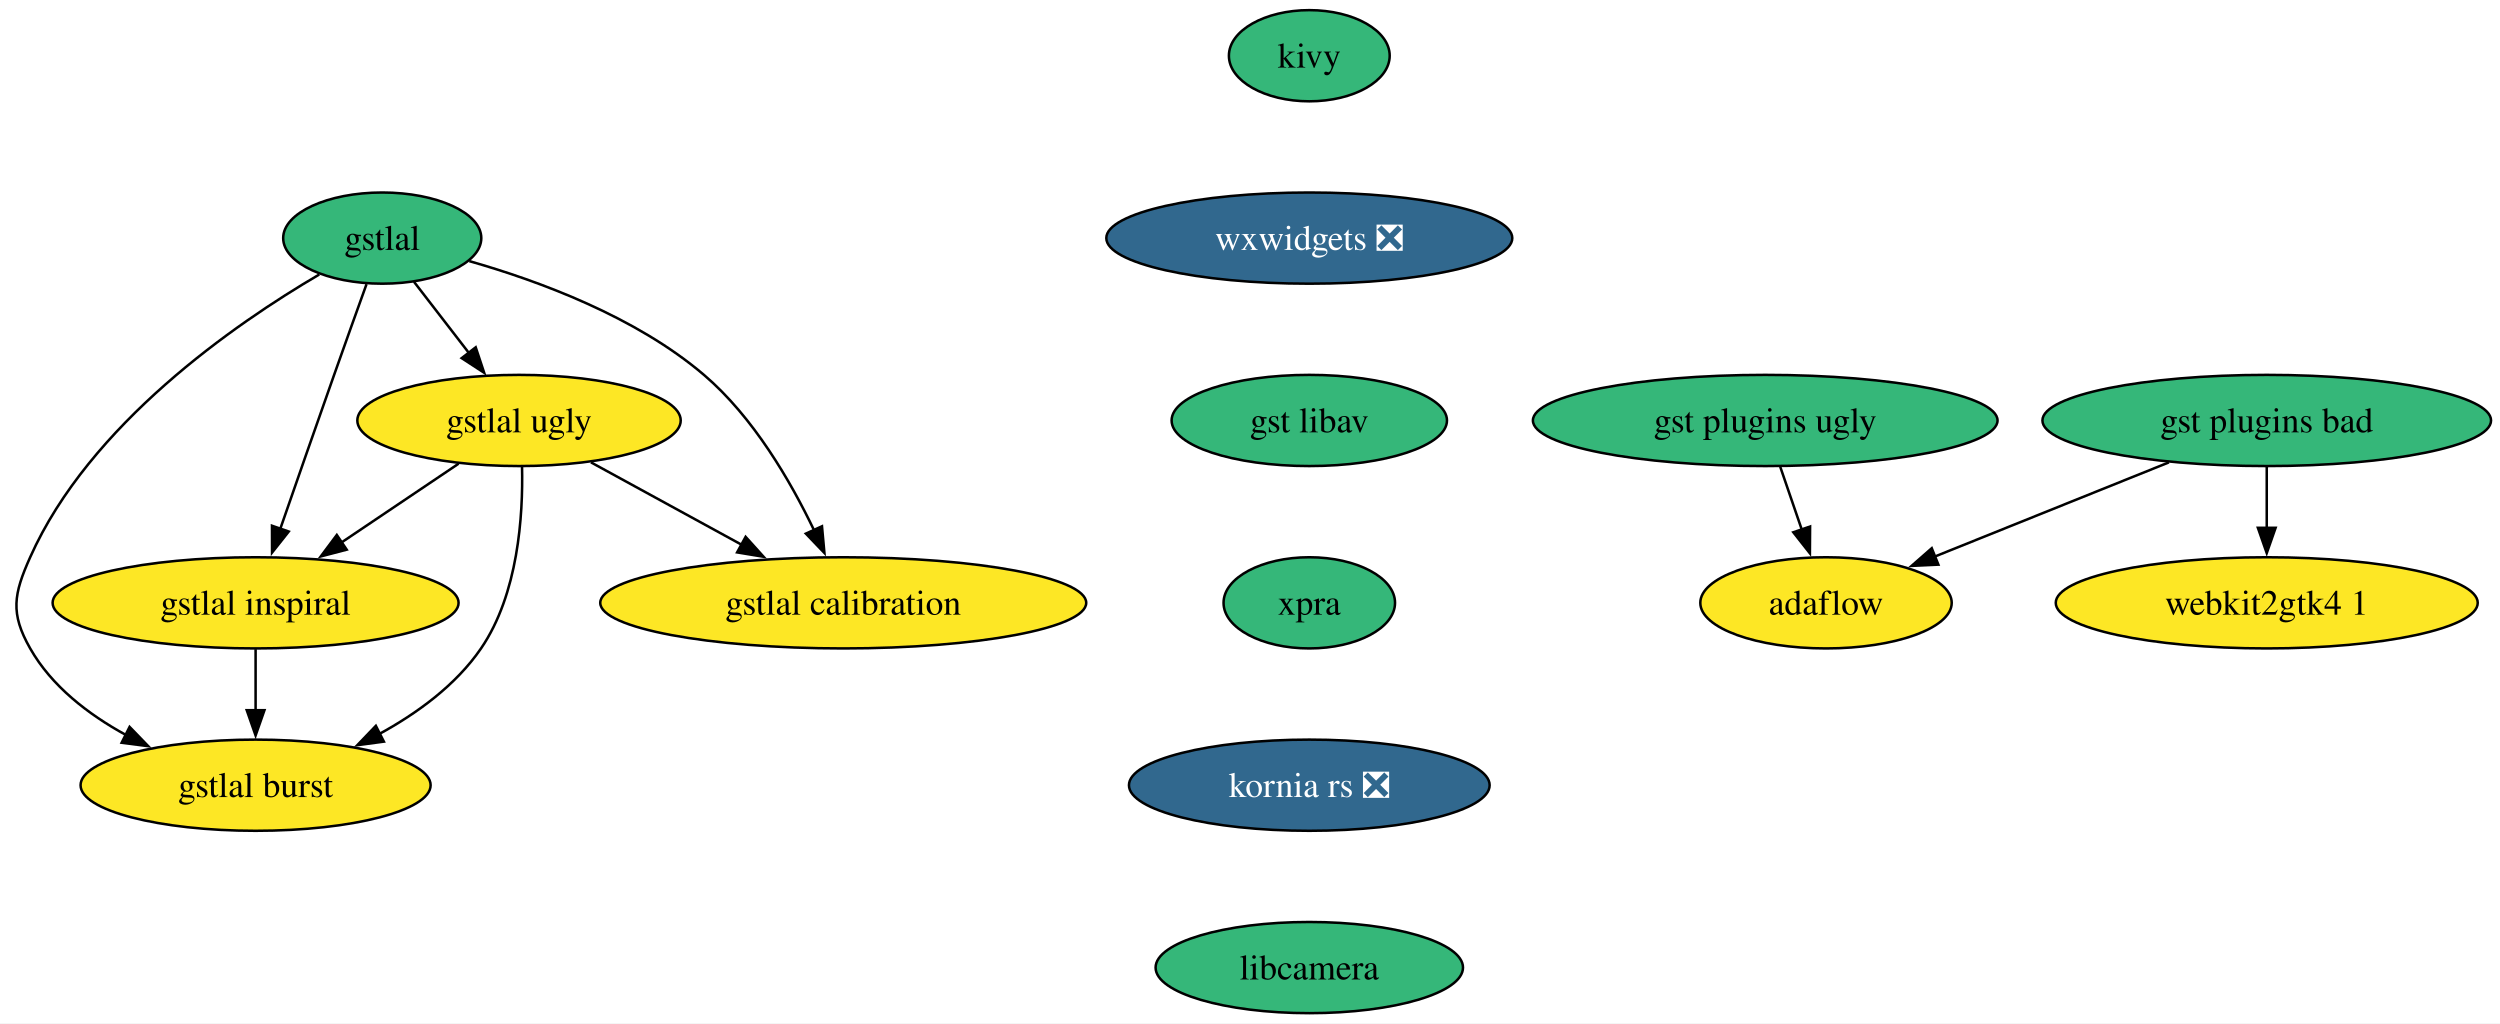
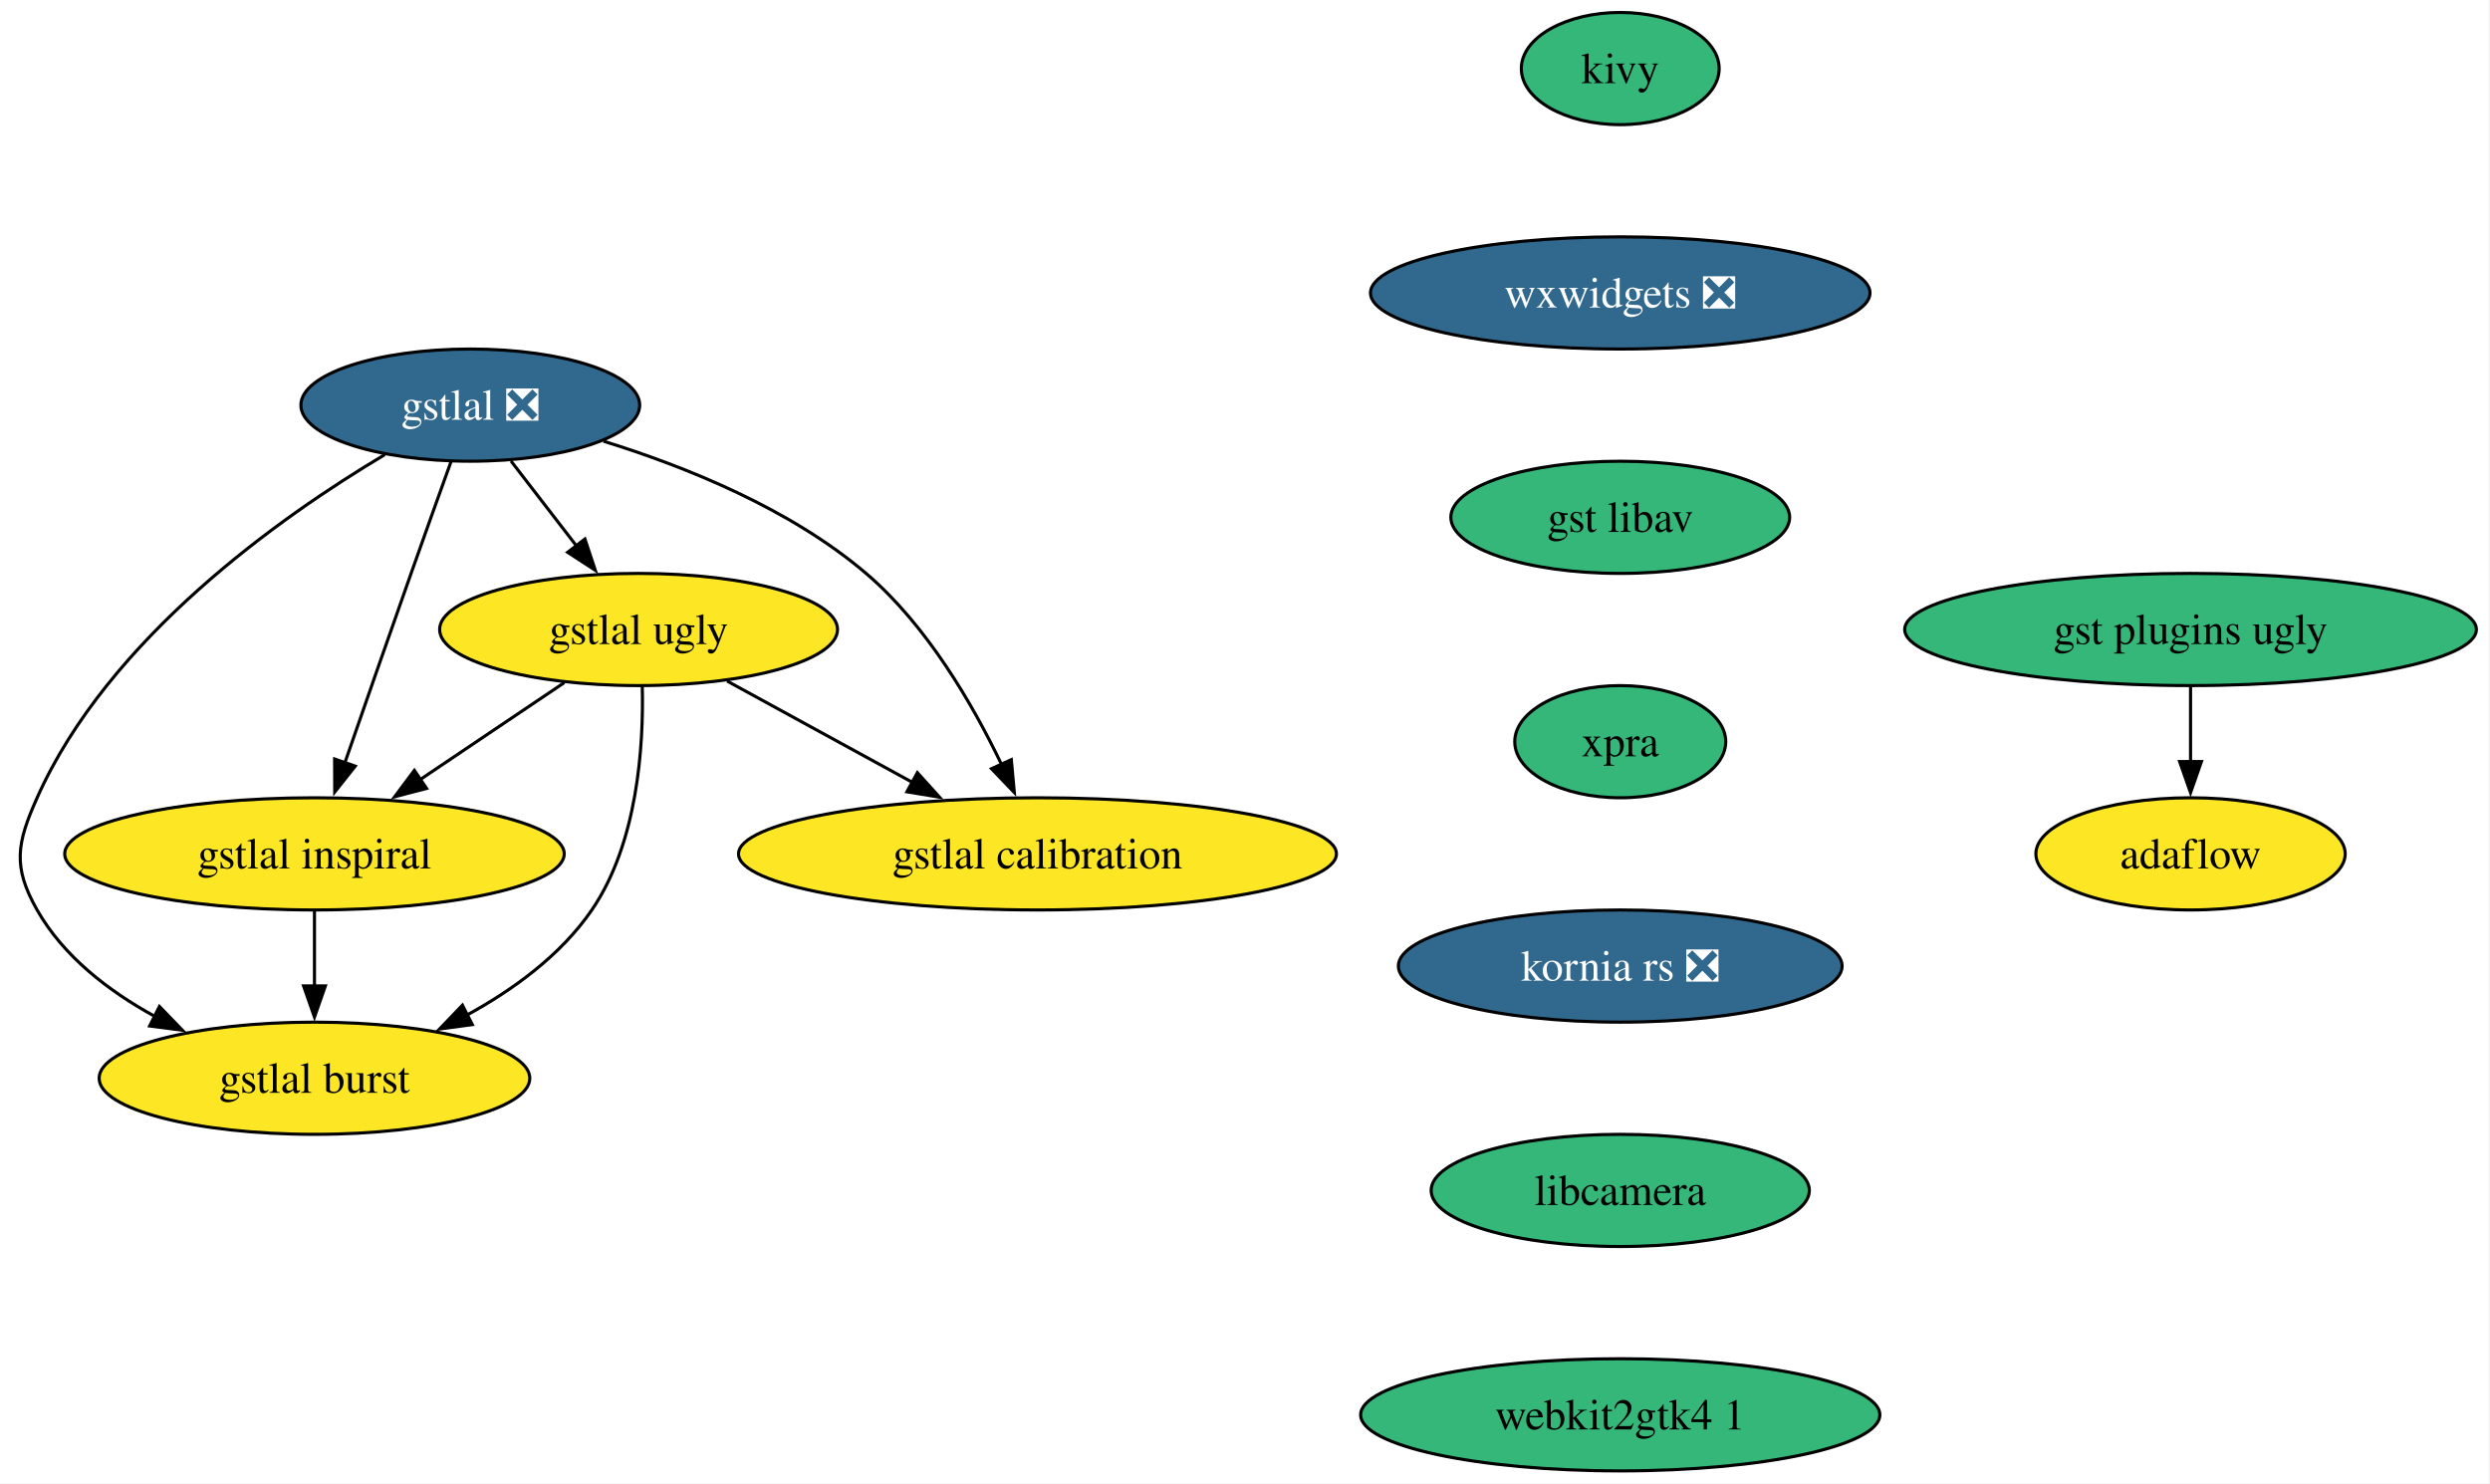
- <svg xmlns="http://www.w3.org/2000/svg" xmlns:xlink="http://www.w3.org/1999/xlink" width="987pt" height="404pt" viewBox="0.00 0.00 987.00 404.00">
-   <g id="graph0" class="graph" transform="scale(1 1) rotate(0) translate(4 400)">
-     <polygon fill="white" stroke="none" points="-4,4 -4,-400 983.47,-400 983.47,4 -4,4" />
+ <svg xmlns="http://www.w3.org/2000/svg" xmlns:xlink="http://www.w3.org/1999/xlink" width="799pt" height="476pt" viewBox="0.00 0.00 799.00 476.00">
+   <g id="graph0" class="graph" transform="scale(1 1) rotate(0) translate(4 472)">
+     <polygon fill="white" stroke="none" points="-4,4 -4,-472 794.62,-472 794.62,4 -4,4" />
    <g id="node1" class="node">
      <g id="a_node1">
        <a xlink:href="https://github.com/conda-forge/kivy-feedstock" xlink:title="kivy">
-           <ellipse fill="#35b779" stroke="black" cx="512.91" cy="-378" rx="31.74" ry="18" />
-           <text xml:space="preserve" text-anchor="middle" x="512.91" y="-373.32" font-family="Times,serif" font-size="14.00">kivy</text>
+           <ellipse fill="#35b779" stroke="black" cx="515.91" cy="-450" rx="31.74" ry="18" />
+           <text xml:space="preserve" text-anchor="middle" x="515.91" y="-445.32" font-family="Times,serif" font-size="14.00">kivy</text>
        </a>
      </g>
    </g>
    <g id="node2" class="node">
      <g id="a_node2">
        <a xlink:href="https://github.com/conda-forge/wxwidgets-feedstock/pull/63" xlink:title="wxwidgets ❎">
-           <ellipse fill="#31688e" stroke="black" cx="512.91" cy="-306" rx="80.14" ry="18" />
-           <text xml:space="preserve" text-anchor="middle" x="512.91" y="-301.32" font-family="Times,serif" font-size="14.00" fill="white">wxwidgets ❎</text>
+           <ellipse fill="#31688e" stroke="black" cx="515.91" cy="-378" rx="80.14" ry="18" />
+           <text xml:space="preserve" text-anchor="middle" x="515.91" y="-373.32" font-family="Times,serif" font-size="14.00" fill="white">wxwidgets ❎</text>
        </a>
      </g>
    </g>
    <g id="node8" class="node">
      <g id="a_node8">
        <a xlink:href="https://github.com/conda-forge/gst-libav-feedstock" xlink:title="gst libav">
-           <ellipse fill="#35b779" stroke="black" cx="512.91" cy="-234" rx="54.36" ry="18" />
-           <text xml:space="preserve" text-anchor="middle" x="512.91" y="-229.32" font-family="Times,serif" font-size="14.00">gst libav</text>
+           <ellipse fill="#35b779" stroke="black" cx="515.91" cy="-306" rx="54.36" ry="18" />
+           <text xml:space="preserve" text-anchor="middle" x="515.91" y="-301.32" font-family="Times,serif" font-size="14.00">gst libav</text>
        </a>
      </g>
    </g>
    <g id="node3" class="node">
      <g id="a_node3">
-         <a xlink:href="https://github.com/conda-forge/gstlal-feedstock" xlink:title="gstlal">
-           <ellipse fill="#35b779" stroke="black" cx="146.91" cy="-306" rx="39.11" ry="18" />
-           <text xml:space="preserve" text-anchor="middle" x="146.91" y="-301.32" font-family="Times,serif" font-size="14.00">gstlal</text>
+         <a xlink:href="https://github.com/conda-forge/gstlal-feedstock/pull/46" xlink:title="gstlal ❎">
+           <ellipse fill="#31688e" stroke="black" cx="146.91" cy="-342" rx="54.36" ry="18" />
+           <text xml:space="preserve" text-anchor="middle" x="146.91" y="-337.32" font-family="Times,serif" font-size="14.00" fill="white">gstlal ❎</text>
        </a>
      </g>
    </g>
    <g id="node4" class="node">
      <g id="a_node4">
        <a xlink:href="https://github.com/conda-forge/gstlal-ugly-feedstock" xlink:title="gstlal ugly">
-           <ellipse fill="#fde725" stroke="black" cx="200.91" cy="-234" rx="63.84" ry="18" />
-           <text xml:space="preserve" text-anchor="middle" x="200.91" y="-229.32" font-family="Times,serif" font-size="14.00">gstlal ugly</text>
+           <ellipse fill="#fde725" stroke="black" cx="200.91" cy="-270" rx="63.84" ry="18" />
+           <text xml:space="preserve" text-anchor="middle" x="200.91" y="-265.32" font-family="Times,serif" font-size="14.00">gstlal ugly</text>
        </a>
      </g>
    </g>
    <g id="edge2" class="edge">
-       <path fill="none" stroke="black" d="M159.43,-288.76C165.88,-280.4 173.89,-270.02 181.15,-260.61" />
-       <polygon fill="black" stroke="black" points="183.81,-262.89 187.15,-252.83 178.27,-258.61 183.81,-262.89" />
+       <path fill="none" stroke="black" d="M159.98,-324.05C166.28,-315.89 173.97,-305.91 180.98,-296.82" />
+       <polygon fill="black" stroke="black" points="183.69,-299.04 187.03,-288.99 178.15,-294.77 183.69,-299.04" />
    </g>
    <g id="node5" class="node">
      <g id="a_node5">
        <a xlink:href="https://github.com/conda-forge/gstlal-burst-feedstock" xlink:title="gstlal burst">
-           <ellipse fill="#fde725" stroke="black" cx="96.91" cy="-90" rx="69.1" ry="18" />
-           <text xml:space="preserve" text-anchor="middle" x="96.91" y="-85.33" font-family="Times,serif" font-size="14.00">gstlal burst</text>
+           <ellipse fill="#fde725" stroke="black" cx="96.91" cy="-126" rx="69.1" ry="18" />
+           <text xml:space="preserve" text-anchor="middle" x="96.91" y="-121.33" font-family="Times,serif" font-size="14.00">gstlal burst</text>
        </a>
      </g>
    </g>
    <g id="edge3" class="edge">
-       <path fill="none" stroke="black" d="M122.04,-291.63C88.78,-272.14 31.29,-232.47 7.91,-180 1.39,-165.39 0,-157.91 7.91,-144 16.35,-129.14 30.8,-118 45.62,-109.88" />
-       <polygon fill="black" stroke="black" points="47.16,-113.03 54.53,-105.41 44.02,-106.77 47.16,-113.03" />
+       <path fill="none" stroke="black" d="M119.46,-326.1C85.88,-306.11 30.69,-267.14 7.91,-216 1.39,-201.39 0,-193.91 7.91,-180 16.35,-165.14 30.8,-154 45.62,-145.88" />
+       <polygon fill="black" stroke="black" points="47.16,-149.03 54.53,-141.41 44.02,-142.77 47.16,-149.03" />
    </g>
    <g id="node6" class="node">
      <g id="a_node6">
        <a xlink:href="https://github.com/conda-forge/gstlal-inspiral-feedstock" xlink:title="gstlal inspiral">
-           <ellipse fill="#fde725" stroke="black" cx="96.91" cy="-162" rx="80.14" ry="18" />
-           <text xml:space="preserve" text-anchor="middle" x="96.91" y="-157.32" font-family="Times,serif" font-size="14.00">gstlal inspiral</text>
+           <ellipse fill="#fde725" stroke="black" cx="96.91" cy="-198" rx="80.14" ry="18" />
+           <text xml:space="preserve" text-anchor="middle" x="96.91" y="-193.32" font-family="Times,serif" font-size="14.00">gstlal inspiral</text>
        </a>
      </g>
    </g>
    <g id="edge4" class="edge">
-       <path fill="none" stroke="black" d="M140.71,-287.83C136.97,-277.46 132.14,-263.98 127.91,-252 120.71,-231.63 112.68,-208.59 106.6,-191.05" />
-       <polygon fill="black" stroke="black" points="109.99,-190.15 103.41,-181.84 103.38,-192.44 109.99,-190.15" />
+       <path fill="none" stroke="black" d="M140.71,-323.83C136.97,-313.46 132.14,-299.98 127.91,-288 120.71,-267.63 112.68,-244.59 106.6,-227.05" />
+       <polygon fill="black" stroke="black" points="109.99,-226.15 103.41,-217.84 103.38,-228.44 109.99,-226.15" />
    </g>
    <g id="node7" class="node">
      <g id="a_node7">
        <a xlink:href="https://github.com/conda-forge/gstlal-calibration-feedstock" xlink:title="gstlal calibration">
-           <ellipse fill="#fde725" stroke="black" cx="328.91" cy="-162" rx="95.93" ry="18" />
-           <text xml:space="preserve" text-anchor="middle" x="328.91" y="-157.32" font-family="Times,serif" font-size="14.00">gstlal calibration</text>
+           <ellipse fill="#fde725" stroke="black" cx="328.91" cy="-198" rx="95.93" ry="18" />
+           <text xml:space="preserve" text-anchor="middle" x="328.91" y="-193.32" font-family="Times,serif" font-size="14.00">gstlal calibration</text>
        </a>
      </g>
    </g>
    <g id="edge5" class="edge">
-       <path fill="none" stroke="black" d="M181.28,-296.91C208.76,-289.08 247.01,-274.95 273.91,-252 293.4,-235.37 308.12,-210.03 317.4,-190.64" />
-       <polygon fill="black" stroke="black" points="320.52,-192.23 321.48,-181.68 314.15,-189.33 320.52,-192.23" />
+       <path fill="none" stroke="black" d="M189.65,-330.43C216.15,-322.22 249.64,-308.7 273.91,-288 293.4,-271.37 308.12,-246.03 317.4,-226.64" />
+       <polygon fill="black" stroke="black" points="320.52,-228.23 321.48,-217.68 314.15,-225.33 320.52,-228.23" />
    </g>
    <g id="edge6" class="edge">
-       <path fill="none" stroke="black" d="M202.1,-215.69C202.55,-196.51 200.6,-165.46 185.91,-144 175.99,-129.51 160.69,-118.37 145.56,-110.12" />
-       <polygon fill="black" stroke="black" points="147.56,-107.21 137.05,-105.8 144.39,-113.45 147.56,-107.21" />
+       <path fill="none" stroke="black" d="M202.1,-251.69C202.55,-232.51 200.6,-201.46 185.91,-180 175.99,-165.51 160.69,-154.37 145.56,-146.12" />
+       <polygon fill="black" stroke="black" points="147.56,-143.21 137.05,-141.8 144.39,-149.45 147.56,-143.21" />
    </g>
    <g id="edge7" class="edge">
-       <path fill="none" stroke="black" d="M177.05,-216.94C163.37,-207.74 145.98,-196.03 130.89,-185.88" />
-       <polygon fill="black" stroke="black" points="132.88,-183 122.63,-180.32 128.97,-188.8 132.88,-183" />
+       <path fill="none" stroke="black" d="M177.05,-252.94C163.37,-243.74 145.98,-232.03 130.89,-221.88" />
+       <polygon fill="black" stroke="black" points="132.88,-219 122.63,-216.32 128.97,-224.8 132.88,-219" />
    </g>
    <g id="edge8" class="edge">
-       <path fill="none" stroke="black" d="M229.31,-217.46C246.79,-207.9 269.47,-195.5 288.77,-184.95" />
-       <polygon fill="black" stroke="black" points="290.37,-188.06 297.47,-180.19 287.01,-181.92 290.37,-188.06" />
+       <path fill="none" stroke="black" d="M229.31,-253.46C246.79,-243.9 269.47,-231.5 288.77,-220.95" />
+       <polygon fill="black" stroke="black" points="290.37,-224.06 297.47,-216.19 287.01,-217.92 290.37,-224.06" />
    </g>
    <g id="edge9" class="edge">
-       <path fill="none" stroke="black" d="M96.91,-143.7C96.91,-136.41 96.91,-127.73 96.91,-119.54" />
-       <polygon fill="black" stroke="black" points="100.41,-119.62 96.91,-109.62 93.41,-119.62 100.41,-119.62" />
+       <path fill="none" stroke="black" d="M96.91,-179.7C96.91,-172.41 96.91,-163.73 96.91,-155.54" />
+       <polygon fill="black" stroke="black" points="100.41,-155.62 96.91,-145.62 93.41,-155.62 100.41,-155.62" />
    </g>
-     <g id="node13" class="node">
-       <g id="a_node13">
+     <g id="node11" class="node">
+       <g id="a_node11">
        <a xlink:href="https://github.com/conda-forge/xpra-feedstock" xlink:title="xpra">
-           <ellipse fill="#35b779" stroke="black" cx="512.91" cy="-162" rx="33.85" ry="18" />
-           <text xml:space="preserve" text-anchor="middle" x="512.91" y="-157.32" font-family="Times,serif" font-size="14.00">xpra</text>
+           <ellipse fill="#35b779" stroke="black" cx="515.91" cy="-234" rx="33.85" ry="18" />
+           <text xml:space="preserve" text-anchor="middle" x="515.91" y="-229.32" font-family="Times,serif" font-size="14.00">xpra</text>
        </a>
      </g>
    </g>
    <g id="node9" class="node">
      <g id="a_node9">
        <a xlink:href="https://github.com/conda-forge/gst-plugins-ugly-feedstock" xlink:title="gst plugins ugly">
-           <ellipse fill="#35b779" stroke="black" cx="692.91" cy="-234" rx="91.72" ry="18" />
-           <text xml:space="preserve" text-anchor="middle" x="692.91" y="-229.32" font-family="Times,serif" font-size="14.00">gst plugins ugly</text>
+           <ellipse fill="#35b779" stroke="black" cx="698.91" cy="-270" rx="91.72" ry="18" />
+           <text xml:space="preserve" text-anchor="middle" x="698.91" y="-265.32" font-family="Times,serif" font-size="14.00">gst plugins ugly</text>
        </a>
      </g>
    </g>
    <g id="node10" class="node">
      <g id="a_node10">
        <a xlink:href="https://github.com/conda-forge/adaflow-feedstock" xlink:title="adaflow">
-           <ellipse fill="#fde725" stroke="black" cx="716.91" cy="-162" rx="49.63" ry="18" />
-           <text xml:space="preserve" text-anchor="middle" x="716.91" y="-157.32" font-family="Times,serif" font-size="14.00">adaflow</text>
+           <ellipse fill="#fde725" stroke="black" cx="698.91" cy="-198" rx="49.63" ry="18" />
+           <text xml:space="preserve" text-anchor="middle" x="698.91" y="-193.32" font-family="Times,serif" font-size="14.00">adaflow</text>
        </a>
      </g>
    </g>
    <g id="edge11" class="edge">
-       <path fill="none" stroke="black" d="M698.84,-215.7C701.4,-208.24 704.45,-199.32 707.32,-190.97" />
-       <polygon fill="black" stroke="black" points="710.62,-192.13 710.55,-181.54 704,-189.86 710.62,-192.13" />
+       <path fill="none" stroke="black" d="M698.91,-251.7C698.91,-244.41 698.91,-235.73 698.91,-227.54" />
+       <polygon fill="black" stroke="black" points="702.41,-227.62 698.91,-217.62 695.41,-227.62 702.41,-227.62" />
    </g>
-     <g id="node11" class="node">
-       <g id="a_node11">
-         <a xlink:href="https://github.com/conda-forge/gst-plugins-bad-feedstock" xlink:title="gst plugins bad">
-           <ellipse fill="#35b779" stroke="black" cx="890.91" cy="-234" rx="88.56" ry="18" />
-           <text xml:space="preserve" text-anchor="middle" x="890.91" y="-229.32" font-family="Times,serif" font-size="14.00">gst plugins bad</text>
+     <g id="node12" class="node">
+       <g id="a_node12">
+         <a xlink:href="https://github.com/conda-forge/kornia-rs-feedstock/pull/23" xlink:title="kornia rs ❎">
+           <ellipse fill="#31688e" stroke="black" cx="515.91" cy="-162" rx="71.2" ry="18" />
+           <text xml:space="preserve" text-anchor="middle" x="515.91" y="-157.32" font-family="Times,serif" font-size="14.00" fill="white">kornia rs ❎</text>
        </a>
      </g>
    </g>
-     <g id="edge12" class="edge">
-       <path fill="none" stroke="black" d="M852.29,-217.46C824.86,-206.43 788.01,-191.61 759.69,-180.21" />
-       <polygon fill="black" stroke="black" points="761.27,-177.08 750.69,-176.59 758.66,-183.57 761.27,-177.08" />
-     </g>
-     <g id="node12" class="node">
-       <g id="a_node12">
-         <a xlink:href="https://github.com/conda-forge/webkit2gtk4.1-feedstock" xlink:title="webkit2gtk4 1">
-           <ellipse fill="#fde725" stroke="black" cx="890.91" cy="-162" rx="83.3" ry="18" />
-           <text xml:space="preserve" text-anchor="middle" x="890.91" y="-157.32" font-family="Times,serif" font-size="14.00">webkit2gtk4 1</text>
+     <g id="node13" class="node">
+       <g id="a_node13">
+         <a xlink:href="https://github.com/conda-forge/libcamera-feedstock" xlink:title="libcamera">
+           <ellipse fill="#35b779" stroke="black" cx="515.91" cy="-90" rx="60.68" ry="18" />
+           <text xml:space="preserve" text-anchor="middle" x="515.91" y="-85.33" font-family="Times,serif" font-size="14.00">libcamera</text>
        </a>
      </g>
    </g>
-     <g id="edge13" class="edge">
-       <path fill="none" stroke="black" d="M890.91,-215.7C890.91,-208.41 890.91,-199.73 890.91,-191.54" />
-       <polygon fill="black" stroke="black" points="894.41,-191.62 890.91,-181.62 887.41,-191.62 894.41,-191.62" />
-     </g>
    <g id="node14" class="node">
      <g id="a_node14">
-         <a xlink:href="https://github.com/conda-forge/kornia-rs-feedstock/pull/23" xlink:title="kornia rs ❎">
-           <ellipse fill="#31688e" stroke="black" cx="512.91" cy="-90" rx="71.2" ry="18" />
-           <text xml:space="preserve" text-anchor="middle" x="512.91" y="-85.33" font-family="Times,serif" font-size="14.00" fill="white">kornia rs ❎</text>
-         </a>
-       </g>
-     </g>
-     <g id="node15" class="node">
-       <g id="a_node15">
-         <a xlink:href="https://github.com/conda-forge/libcamera-feedstock" xlink:title="libcamera">
-           <ellipse fill="#35b779" stroke="black" cx="512.91" cy="-18" rx="60.68" ry="18" />
-           <text xml:space="preserve" text-anchor="middle" x="512.91" y="-13.32" font-family="Times,serif" font-size="14.00">libcamera</text>
+         <a xlink:href="https://github.com/conda-forge/webkit2gtk4.1-feedstock" xlink:title="webkit2gtk4 1">
+           <ellipse fill="#35b779" stroke="black" cx="515.91" cy="-18" rx="83.3" ry="18" />
+           <text xml:space="preserve" text-anchor="middle" x="515.91" y="-13.32" font-family="Times,serif" font-size="14.00">webkit2gtk4 1</text>
        </a>
      </g>
    </g>
  </g>
</svg>
